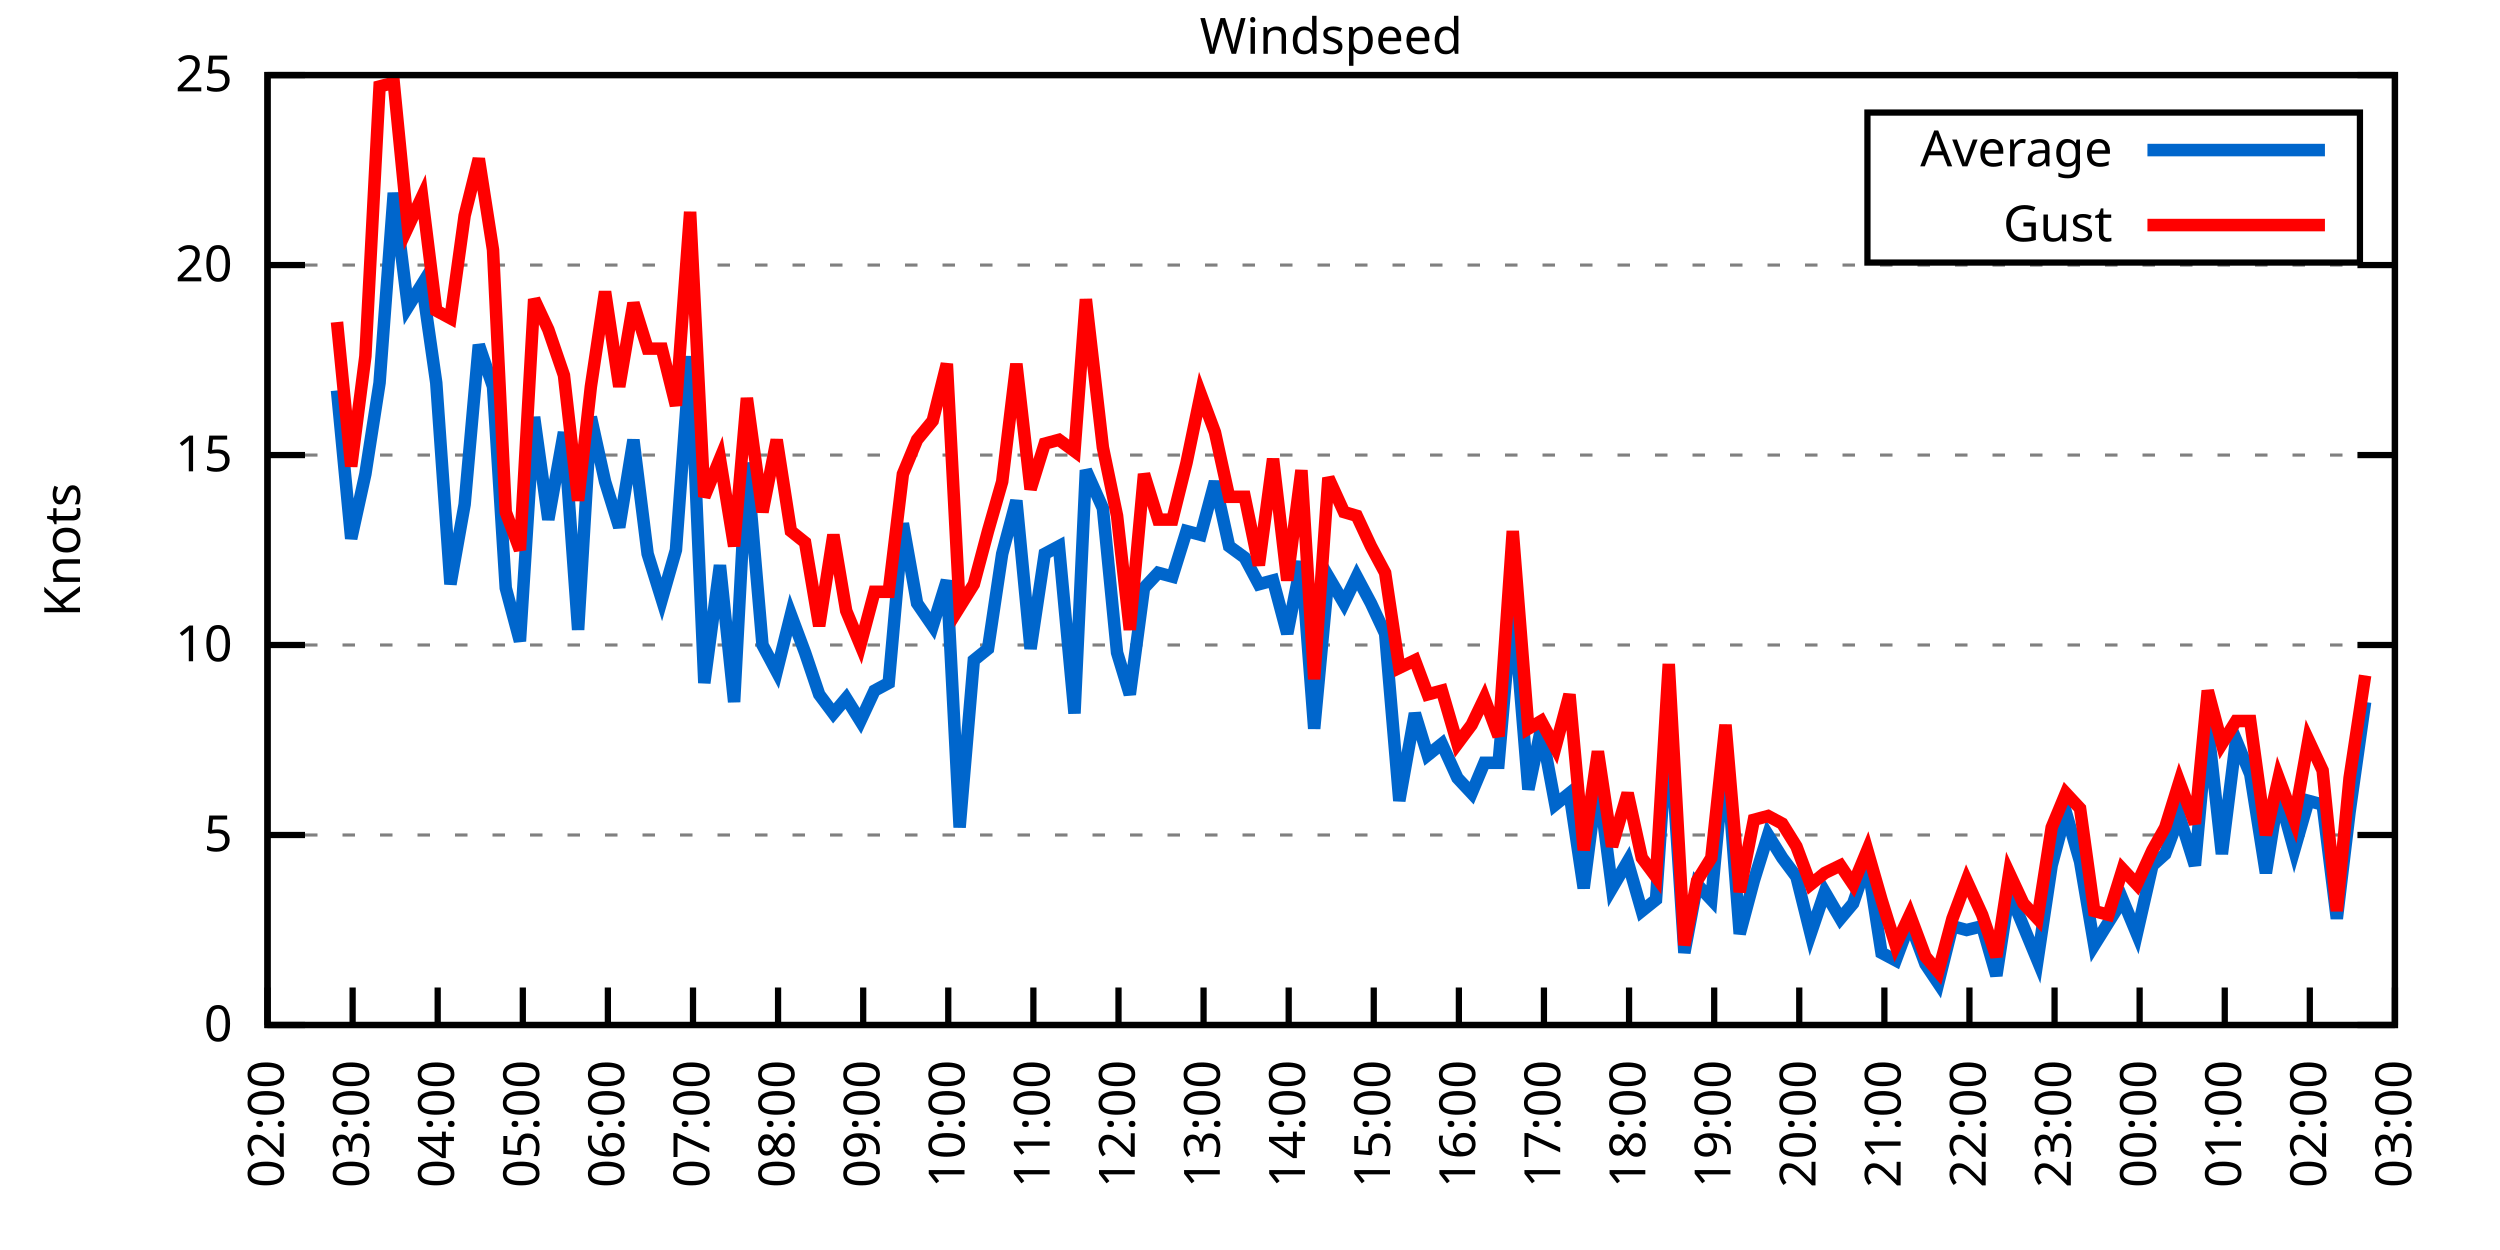
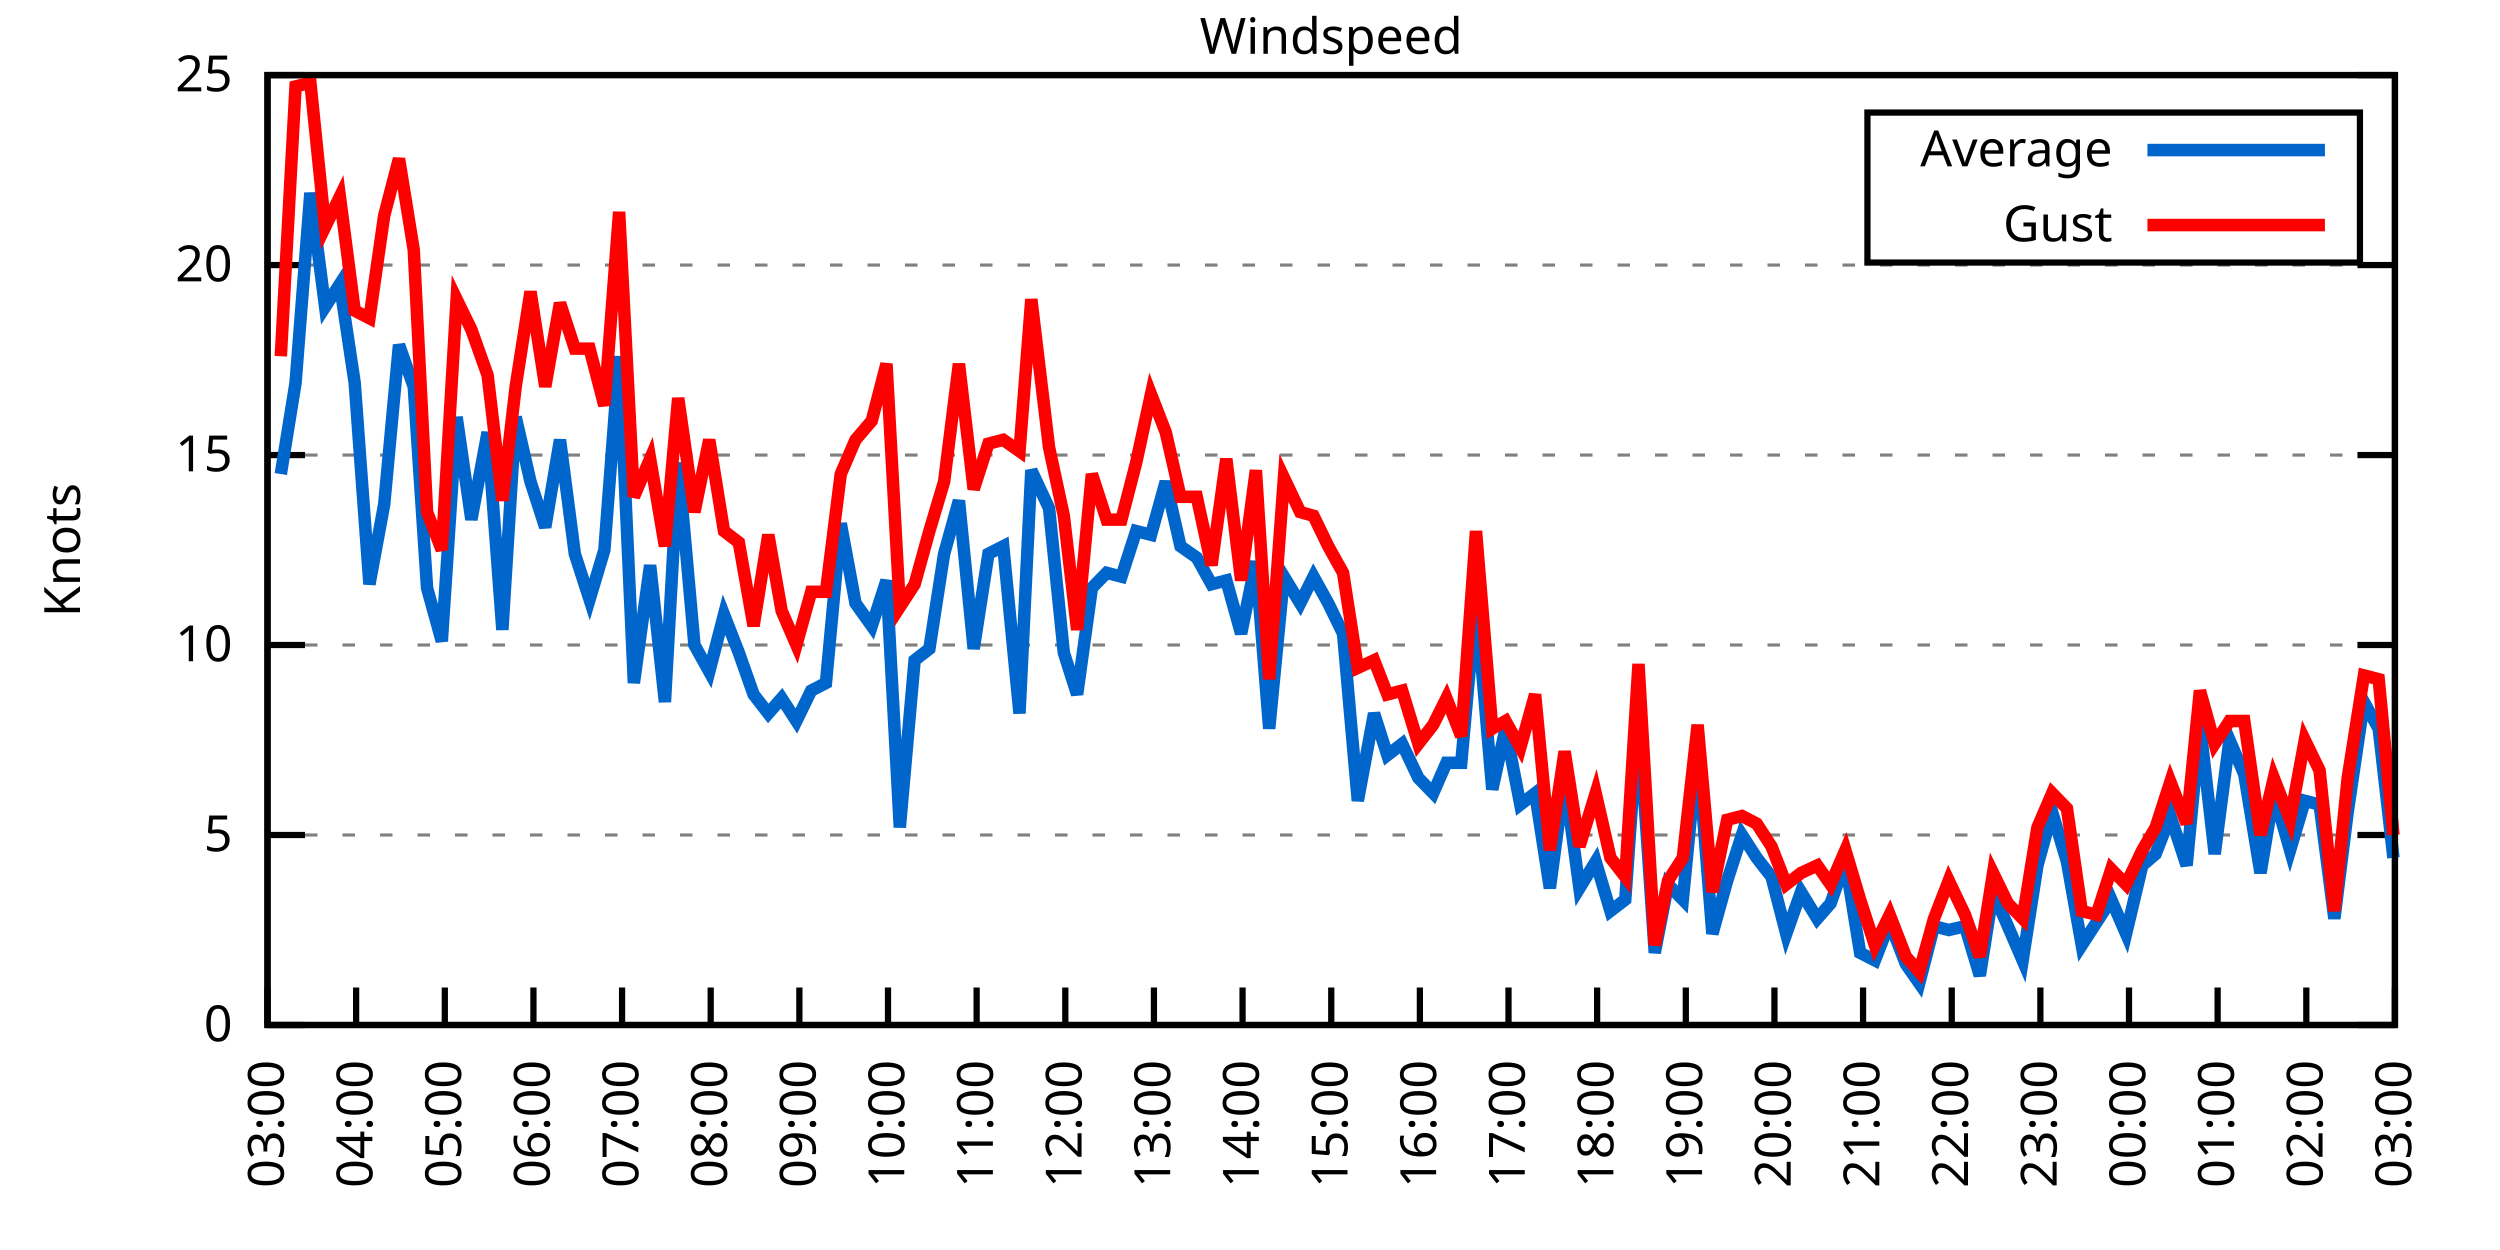
<svg xmlns="http://www.w3.org/2000/svg" xmlns:xlink="http://www.w3.org/1999/xlink" width="400" height="200" viewBox="0 0 400 200">
  <g id="gnuplot_canvas">
    <rect x="0" y="0" width="400" height="200" fill="none" />
    <defs>
      <circle id="gpDot" r="0.5" stroke-width="0.5" stroke="currentColor" />
      <path id="gpPt0" stroke-width="0.333" stroke="currentColor" d="M-1,0 h2 M0,-1 v2" />
      <path id="gpPt1" stroke-width="0.333" stroke="currentColor" d="M-1,-1 L1,1 M1,-1 L-1,1" />
      <path id="gpPt2" stroke-width="0.333" stroke="currentColor" d="M-1,0 L1,0 M0,-1 L0,1 M-1,-1 L1,1 M-1,1 L1,-1" />
      <rect id="gpPt3" stroke-width="0.333" stroke="currentColor" x="-1" y="-1" width="2" height="2" />
      <rect id="gpPt4" stroke-width="0.333" stroke="currentColor" fill="currentColor" x="-1" y="-1" width="2" height="2" />
      <circle id="gpPt5" stroke-width="0.333" stroke="currentColor" cx="0" cy="0" r="1" />
      <use xlink:href="#gpPt5" id="gpPt6" fill="currentColor" stroke="none" />
      <path id="gpPt7" stroke-width="0.333" stroke="currentColor" d="M0,-1.33 L-1.33,0.67 L1.33,0.67 z" />
      <use xlink:href="#gpPt7" id="gpPt8" fill="currentColor" stroke="none" />
      <use xlink:href="#gpPt7" id="gpPt9" stroke="currentColor" transform="rotate(180)" />
      <use xlink:href="#gpPt9" id="gpPt10" fill="currentColor" stroke="none" />
      <use xlink:href="#gpPt3" id="gpPt11" stroke="currentColor" transform="rotate(45)" />
      <use xlink:href="#gpPt11" id="gpPt12" fill="currentColor" stroke="none" />
      <path id="gpPt13" stroke-width="0.333" stroke="currentColor" d="M0,1.330 L1.265,0.411 L0.782,-1.067 L-0.782,-1.076 L-1.265,0.411 z" />
      <use xlink:href="#gpPt13" id="gpPt14" fill="currentColor" stroke="none" />
      <filter id="textbox" filterUnits="objectBoundingBox" x="0" y="0" height="1" width="1">
        <feFlood flood-color="white" flood-opacity="1" result="bgnd" />
        <feComposite in="SourceGraphic" in2="bgnd" operator="atop" />
      </filter>
      <filter id="greybox" filterUnits="objectBoundingBox" x="0" y="0" height="1" width="1">
        <feFlood flood-color="lightgrey" flood-opacity="1" result="grey" />
        <feComposite in="SourceGraphic" in2="grey" operator="atop" />
      </filter>
    </defs>
    <g fill="none" color="white" stroke="currentColor" stroke-width="1.00" stroke-linecap="butt" stroke-linejoin="miter">
</g>
    <g fill="none" color="black" stroke="currentColor" stroke-width="1.00" stroke-linecap="butt" stroke-linejoin="miter">
      <g stroke="none" shape-rendering="crispEdges">
        <polygon fill="rgb(255, 255, 255)" points="42.80,164.00 383.18,164.00 383.18,12.02 42.80,12.02 " />
      </g>
    </g>
    <g fill="none" color="black" stroke="currentColor" stroke-width="1.00" stroke-linecap="butt" stroke-linejoin="miter">
</g>
    <g fill="none" color="black" stroke="black" stroke-width="0.50" stroke-linecap="butt" stroke-linejoin="miter">
</g>
    <g fill="none" color="gray" stroke="currentColor" stroke-width="0.50" stroke-linecap="butt" stroke-linejoin="miter">
      <path stroke="gray" stroke-dasharray="2,4" class="gridline" d="M42.80,164.00 L383.19,164.00  " />
    </g>
    <g fill="none" color="gray" stroke="gray" stroke-width="1.00" stroke-linecap="butt" stroke-linejoin="miter">
</g>
    <g fill="none" color="black" stroke="currentColor" stroke-width="1.00" stroke-linecap="butt" stroke-linejoin="miter">
      <path stroke="black" d="M42.80,164.00 L48.80,164.00 M383.19,164.00 L377.19,164.00  " />
      <g transform="translate(37.20,166.60)" stroke="none" fill="black" font-family="Sans" font-size="8.00" text-anchor="end">
        <text>
          <tspan font-family="Sans"> 0</tspan>
        </text>
      </g>
    </g>
    <g fill="none" color="black" stroke="currentColor" stroke-width="1.00" stroke-linecap="butt" stroke-linejoin="miter">
</g>
    <g fill="none" color="black" stroke="black" stroke-width="0.50" stroke-linecap="butt" stroke-linejoin="miter">
</g>
    <g fill="none" color="gray" stroke="currentColor" stroke-width="0.50" stroke-linecap="butt" stroke-linejoin="miter">
      <path stroke="gray" stroke-dasharray="2,4" class="gridline" d="M42.80,133.60 L383.19,133.60  " />
    </g>
    <g fill="none" color="gray" stroke="gray" stroke-width="1.00" stroke-linecap="butt" stroke-linejoin="miter">
</g>
    <g fill="none" color="black" stroke="currentColor" stroke-width="1.00" stroke-linecap="butt" stroke-linejoin="miter">
      <path stroke="black" d="M42.80,133.60 L48.80,133.60 M383.19,133.60 L377.19,133.60  " />
      <g transform="translate(37.20,136.20)" stroke="none" fill="black" font-family="Sans" font-size="8.00" text-anchor="end">
        <text>
          <tspan font-family="Sans"> 5</tspan>
        </text>
      </g>
    </g>
    <g fill="none" color="black" stroke="currentColor" stroke-width="1.00" stroke-linecap="butt" stroke-linejoin="miter">
</g>
    <g fill="none" color="black" stroke="black" stroke-width="0.50" stroke-linecap="butt" stroke-linejoin="miter">
</g>
    <g fill="none" color="gray" stroke="currentColor" stroke-width="0.50" stroke-linecap="butt" stroke-linejoin="miter">
      <path stroke="gray" stroke-dasharray="2,4" class="gridline" d="M42.80,103.20 L383.19,103.20  " />
    </g>
    <g fill="none" color="gray" stroke="gray" stroke-width="1.00" stroke-linecap="butt" stroke-linejoin="miter">
</g>
    <g fill="none" color="black" stroke="currentColor" stroke-width="1.00" stroke-linecap="butt" stroke-linejoin="miter">
      <path stroke="black" d="M42.80,103.20 L48.80,103.20 M383.19,103.20 L377.19,103.20  " />
      <g transform="translate(37.20,105.80)" stroke="none" fill="black" font-family="Sans" font-size="8.00" text-anchor="end">
        <text>
          <tspan font-family="Sans"> 10</tspan>
        </text>
      </g>
    </g>
    <g fill="none" color="black" stroke="currentColor" stroke-width="1.00" stroke-linecap="butt" stroke-linejoin="miter">
</g>
    <g fill="none" color="black" stroke="black" stroke-width="0.50" stroke-linecap="butt" stroke-linejoin="miter">
</g>
    <g fill="none" color="gray" stroke="currentColor" stroke-width="0.50" stroke-linecap="butt" stroke-linejoin="miter">
      <path stroke="gray" stroke-dasharray="2,4" class="gridline" d="M42.80,72.81 L383.19,72.81  " />
    </g>
    <g fill="none" color="gray" stroke="gray" stroke-width="1.00" stroke-linecap="butt" stroke-linejoin="miter">
</g>
    <g fill="none" color="black" stroke="currentColor" stroke-width="1.00" stroke-linecap="butt" stroke-linejoin="miter">
      <path stroke="black" d="M42.80,72.81 L48.80,72.81 M383.19,72.81 L377.19,72.81  " />
      <g transform="translate(37.20,75.41)" stroke="none" fill="black" font-family="Sans" font-size="8.00" text-anchor="end">
        <text>
          <tspan font-family="Sans"> 15</tspan>
        </text>
      </g>
    </g>
    <g fill="none" color="black" stroke="currentColor" stroke-width="1.00" stroke-linecap="butt" stroke-linejoin="miter">
</g>
    <g fill="none" color="black" stroke="black" stroke-width="0.50" stroke-linecap="butt" stroke-linejoin="miter">
</g>
    <g fill="none" color="gray" stroke="currentColor" stroke-width="0.50" stroke-linecap="butt" stroke-linejoin="miter">
      <path stroke="gray" stroke-dasharray="2,4" class="gridline" d="M42.80,42.41 L383.19,42.41  " />
    </g>
    <g fill="none" color="gray" stroke="gray" stroke-width="1.00" stroke-linecap="butt" stroke-linejoin="miter">
</g>
    <g fill="none" color="black" stroke="currentColor" stroke-width="1.00" stroke-linecap="butt" stroke-linejoin="miter">
      <path stroke="black" d="M42.80,42.41 L48.80,42.41 M383.19,42.41 L377.19,42.41  " />
      <g transform="translate(37.20,45.01)" stroke="none" fill="black" font-family="Sans" font-size="8.00" text-anchor="end">
        <text>
          <tspan font-family="Sans"> 20</tspan>
        </text>
      </g>
    </g>
    <g fill="none" color="black" stroke="currentColor" stroke-width="1.00" stroke-linecap="butt" stroke-linejoin="miter">
</g>
    <g fill="none" color="black" stroke="black" stroke-width="0.50" stroke-linecap="butt" stroke-linejoin="miter">
</g>
    <g fill="none" color="gray" stroke="currentColor" stroke-width="0.50" stroke-linecap="butt" stroke-linejoin="miter">
      <path stroke="gray" stroke-dasharray="2,4" class="gridline" d="M42.80,12.01 L383.19,12.01  " />
    </g>
    <g fill="none" color="gray" stroke="gray" stroke-width="1.00" stroke-linecap="butt" stroke-linejoin="miter">
</g>
    <g fill="none" color="black" stroke="currentColor" stroke-width="1.00" stroke-linecap="butt" stroke-linejoin="miter">
      <path stroke="black" d="M42.80,12.01 L48.80,12.01 M383.19,12.01 L377.19,12.01  " />
      <g transform="translate(37.20,14.61)" stroke="none" fill="black" font-family="Sans" font-size="8.00" text-anchor="end">
        <text>
          <tspan font-family="Sans"> 25</tspan>
        </text>
      </g>
    </g>
    <g fill="none" color="black" stroke="currentColor" stroke-width="1.00" stroke-linecap="butt" stroke-linejoin="miter">
      <path stroke="black" d="M42.80,164.00 L42.80,158.00  " />
      <g transform="translate(45.40,169.60) rotate(270.00)" stroke="none" fill="black" font-family="Sans" font-size="8.00" text-anchor="end">
        <text>
-           <tspan font-family="Sans">02:00</tspan>
-         </text>
-       </g>
-     </g>
-     <g fill="none" color="black" stroke="currentColor" stroke-width="1.00" stroke-linecap="butt" stroke-linejoin="miter">
-       <path stroke="black" d="M56.42,164.00 L56.42,158.00  " />
-       <g transform="translate(59.02,169.60) rotate(270.00)" stroke="none" fill="black" font-family="Sans" font-size="8.00" text-anchor="end">
-         <text>
          <tspan font-family="Sans">03:00</tspan>
        </text>
      </g>
    </g>
    <g fill="none" color="black" stroke="currentColor" stroke-width="1.00" stroke-linecap="butt" stroke-linejoin="miter">
-       <path stroke="black" d="M70.03,164.00 L70.03,158.00  " />
-       <g transform="translate(72.63,169.60) rotate(270.00)" stroke="none" fill="black" font-family="Sans" font-size="8.00" text-anchor="end">
+       <path stroke="black" d="M56.98,164.00 L56.98,158.00  " />
+       <g transform="translate(59.58,169.60) rotate(270.00)" stroke="none" fill="black" font-family="Sans" font-size="8.00" text-anchor="end">
        <text>
          <tspan font-family="Sans">04:00</tspan>
        </text>
      </g>
    </g>
    <g fill="none" color="black" stroke="currentColor" stroke-width="1.00" stroke-linecap="butt" stroke-linejoin="miter">
-       <path stroke="black" d="M83.65,164.00 L83.65,158.00  " />
-       <g transform="translate(86.25,169.60) rotate(270.00)" stroke="none" fill="black" font-family="Sans" font-size="8.00" text-anchor="end">
+       <path stroke="black" d="M71.17,164.00 L71.17,158.00  " />
+       <g transform="translate(73.77,169.60) rotate(270.00)" stroke="none" fill="black" font-family="Sans" font-size="8.00" text-anchor="end">
        <text>
          <tspan font-family="Sans">05:00</tspan>
        </text>
      </g>
    </g>
    <g fill="none" color="black" stroke="currentColor" stroke-width="1.00" stroke-linecap="butt" stroke-linejoin="miter">
-       <path stroke="black" d="M97.26,164.00 L97.26,158.00  " />
-       <g transform="translate(99.86,169.60) rotate(270.00)" stroke="none" fill="black" font-family="Sans" font-size="8.00" text-anchor="end">
+       <path stroke="black" d="M85.35,164.00 L85.35,158.00  " />
+       <g transform="translate(87.95,169.60) rotate(270.00)" stroke="none" fill="black" font-family="Sans" font-size="8.00" text-anchor="end">
        <text>
          <tspan font-family="Sans">06:00</tspan>
        </text>
      </g>
    </g>
    <g fill="none" color="black" stroke="currentColor" stroke-width="1.00" stroke-linecap="butt" stroke-linejoin="miter">
-       <path stroke="black" d="M110.88,164.00 L110.88,158.00  " />
-       <g transform="translate(113.48,169.60) rotate(270.00)" stroke="none" fill="black" font-family="Sans" font-size="8.00" text-anchor="end">
+       <path stroke="black" d="M99.53,164.00 L99.53,158.00  " />
+       <g transform="translate(102.13,169.60) rotate(270.00)" stroke="none" fill="black" font-family="Sans" font-size="8.00" text-anchor="end">
        <text>
          <tspan font-family="Sans">07:00</tspan>
        </text>
      </g>
    </g>
    <g fill="none" color="black" stroke="currentColor" stroke-width="1.00" stroke-linecap="butt" stroke-linejoin="miter">
-       <path stroke="black" d="M124.49,164.00 L124.49,158.00  " />
-       <g transform="translate(127.09,169.60) rotate(270.00)" stroke="none" fill="black" font-family="Sans" font-size="8.00" text-anchor="end">
+       <path stroke="black" d="M113.71,164.00 L113.71,158.00  " />
+       <g transform="translate(116.31,169.60) rotate(270.00)" stroke="none" fill="black" font-family="Sans" font-size="8.00" text-anchor="end">
        <text>
          <tspan font-family="Sans">08:00</tspan>
        </text>
      </g>
    </g>
    <g fill="none" color="black" stroke="currentColor" stroke-width="1.00" stroke-linecap="butt" stroke-linejoin="miter">
-       <path stroke="black" d="M138.11,164.00 L138.11,158.00  " />
-       <g transform="translate(140.71,169.60) rotate(270.00)" stroke="none" fill="black" font-family="Sans" font-size="8.00" text-anchor="end">
+       <path stroke="black" d="M127.90,164.00 L127.90,158.00  " />
+       <g transform="translate(130.50,169.60) rotate(270.00)" stroke="none" fill="black" font-family="Sans" font-size="8.00" text-anchor="end">
        <text>
          <tspan font-family="Sans">09:00</tspan>
        </text>
      </g>
    </g>
    <g fill="none" color="black" stroke="currentColor" stroke-width="1.00" stroke-linecap="butt" stroke-linejoin="miter">
-       <path stroke="black" d="M151.72,164.00 L151.72,158.00  " />
-       <g transform="translate(154.32,169.60) rotate(270.00)" stroke="none" fill="black" font-family="Sans" font-size="8.00" text-anchor="end">
+       <path stroke="black" d="M142.08,164.00 L142.08,158.00  " />
+       <g transform="translate(144.68,169.60) rotate(270.00)" stroke="none" fill="black" font-family="Sans" font-size="8.00" text-anchor="end">
        <text>
          <tspan font-family="Sans">10:00</tspan>
        </text>
      </g>
    </g>
    <g fill="none" color="black" stroke="currentColor" stroke-width="1.00" stroke-linecap="butt" stroke-linejoin="miter">
-       <path stroke="black" d="M165.34,164.00 L165.34,158.00  " />
-       <g transform="translate(167.94,169.60) rotate(270.00)" stroke="none" fill="black" font-family="Sans" font-size="8.00" text-anchor="end">
+       <path stroke="black" d="M156.26,164.00 L156.26,158.00  " />
+       <g transform="translate(158.86,169.60) rotate(270.00)" stroke="none" fill="black" font-family="Sans" font-size="8.00" text-anchor="end">
        <text>
          <tspan font-family="Sans">11:00</tspan>
        </text>
      </g>
    </g>
    <g fill="none" color="black" stroke="currentColor" stroke-width="1.00" stroke-linecap="butt" stroke-linejoin="miter">
-       <path stroke="black" d="M178.96,164.00 L178.96,158.00  " />
-       <g transform="translate(181.56,169.60) rotate(270.00)" stroke="none" fill="black" font-family="Sans" font-size="8.00" text-anchor="end">
+       <path stroke="black" d="M170.45,164.00 L170.45,158.00  " />
+       <g transform="translate(173.05,169.60) rotate(270.00)" stroke="none" fill="black" font-family="Sans" font-size="8.00" text-anchor="end">
        <text>
          <tspan font-family="Sans">12:00</tspan>
        </text>
      </g>
    </g>
    <g fill="none" color="black" stroke="currentColor" stroke-width="1.00" stroke-linecap="butt" stroke-linejoin="miter">
-       <path stroke="black" d="M192.57,164.00 L192.57,158.00  " />
-       <g transform="translate(195.17,169.60) rotate(270.00)" stroke="none" fill="black" font-family="Sans" font-size="8.00" text-anchor="end">
+       <path stroke="black" d="M184.63,164.00 L184.63,158.00  " />
+       <g transform="translate(187.23,169.60) rotate(270.00)" stroke="none" fill="black" font-family="Sans" font-size="8.00" text-anchor="end">
        <text>
          <tspan font-family="Sans">13:00</tspan>
        </text>
      </g>
    </g>
    <g fill="none" color="black" stroke="currentColor" stroke-width="1.00" stroke-linecap="butt" stroke-linejoin="miter">
-       <path stroke="black" d="M206.19,164.00 L206.19,158.00  " />
-       <g transform="translate(208.79,169.60) rotate(270.00)" stroke="none" fill="black" font-family="Sans" font-size="8.00" text-anchor="end">
+       <path stroke="black" d="M198.81,164.00 L198.81,158.00  " />
+       <g transform="translate(201.41,169.60) rotate(270.00)" stroke="none" fill="black" font-family="Sans" font-size="8.00" text-anchor="end">
        <text>
          <tspan font-family="Sans">14:00</tspan>
        </text>
      </g>
    </g>
    <g fill="none" color="black" stroke="currentColor" stroke-width="1.00" stroke-linecap="butt" stroke-linejoin="miter">
-       <path stroke="black" d="M219.80,164.00 L219.80,158.00  " />
-       <g transform="translate(222.40,169.60) rotate(270.00)" stroke="none" fill="black" font-family="Sans" font-size="8.00" text-anchor="end">
+       <path stroke="black" d="M213.00,164.00 L213.00,158.00  " />
+       <g transform="translate(215.60,169.60) rotate(270.00)" stroke="none" fill="black" font-family="Sans" font-size="8.00" text-anchor="end">
        <text>
          <tspan font-family="Sans">15:00</tspan>
        </text>
      </g>
    </g>
    <g fill="none" color="black" stroke="currentColor" stroke-width="1.00" stroke-linecap="butt" stroke-linejoin="miter">
-       <path stroke="black" d="M233.42,164.00 L233.42,158.00  " />
-       <g transform="translate(236.02,169.60) rotate(270.00)" stroke="none" fill="black" font-family="Sans" font-size="8.00" text-anchor="end">
+       <path stroke="black" d="M227.18,164.00 L227.18,158.00  " />
+       <g transform="translate(229.78,169.60) rotate(270.00)" stroke="none" fill="black" font-family="Sans" font-size="8.00" text-anchor="end">
        <text>
          <tspan font-family="Sans">16:00</tspan>
        </text>
      </g>
    </g>
    <g fill="none" color="black" stroke="currentColor" stroke-width="1.00" stroke-linecap="butt" stroke-linejoin="miter">
-       <path stroke="black" d="M247.03,164.00 L247.03,158.00  " />
-       <g transform="translate(249.63,169.60) rotate(270.00)" stroke="none" fill="black" font-family="Sans" font-size="8.00" text-anchor="end">
+       <path stroke="black" d="M241.36,164.00 L241.36,158.00  " />
+       <g transform="translate(243.96,169.60) rotate(270.00)" stroke="none" fill="black" font-family="Sans" font-size="8.00" text-anchor="end">
        <text>
          <tspan font-family="Sans">17:00</tspan>
        </text>
      </g>
    </g>
    <g fill="none" color="black" stroke="currentColor" stroke-width="1.00" stroke-linecap="butt" stroke-linejoin="miter">
-       <path stroke="black" d="M260.65,164.00 L260.65,158.00  " />
-       <g transform="translate(263.25,169.60) rotate(270.00)" stroke="none" fill="black" font-family="Sans" font-size="8.00" text-anchor="end">
+       <path stroke="black" d="M255.54,164.00 L255.54,158.00  " />
+       <g transform="translate(258.14,169.60) rotate(270.00)" stroke="none" fill="black" font-family="Sans" font-size="8.00" text-anchor="end">
        <text>
          <tspan font-family="Sans">18:00</tspan>
        </text>
      </g>
    </g>
    <g fill="none" color="black" stroke="currentColor" stroke-width="1.00" stroke-linecap="butt" stroke-linejoin="miter">
-       <path stroke="black" d="M274.27,164.00 L274.27,158.00  " />
-       <g transform="translate(276.87,169.60) rotate(270.00)" stroke="none" fill="black" font-family="Sans" font-size="8.00" text-anchor="end">
+       <path stroke="black" d="M269.73,164.00 L269.73,158.00  " />
+       <g transform="translate(272.33,169.60) rotate(270.00)" stroke="none" fill="black" font-family="Sans" font-size="8.00" text-anchor="end">
        <text>
          <tspan font-family="Sans">19:00</tspan>
        </text>
      </g>
    </g>
    <g fill="none" color="black" stroke="currentColor" stroke-width="1.00" stroke-linecap="butt" stroke-linejoin="miter">
-       <path stroke="black" d="M287.88,164.00 L287.88,158.00  " />
-       <g transform="translate(290.48,169.60) rotate(270.00)" stroke="none" fill="black" font-family="Sans" font-size="8.00" text-anchor="end">
+       <path stroke="black" d="M283.91,164.00 L283.91,158.00  " />
+       <g transform="translate(286.51,169.60) rotate(270.00)" stroke="none" fill="black" font-family="Sans" font-size="8.00" text-anchor="end">
        <text>
          <tspan font-family="Sans">20:00</tspan>
        </text>
      </g>
    </g>
    <g fill="none" color="black" stroke="currentColor" stroke-width="1.00" stroke-linecap="butt" stroke-linejoin="miter">
-       <path stroke="black" d="M301.50,164.00 L301.50,158.00  " />
-       <g transform="translate(304.10,169.60) rotate(270.00)" stroke="none" fill="black" font-family="Sans" font-size="8.00" text-anchor="end">
+       <path stroke="black" d="M298.09,164.00 L298.09,158.00  " />
+       <g transform="translate(300.69,169.60) rotate(270.00)" stroke="none" fill="black" font-family="Sans" font-size="8.00" text-anchor="end">
        <text>
          <tspan font-family="Sans">21:00</tspan>
        </text>
      </g>
    </g>
    <g fill="none" color="black" stroke="currentColor" stroke-width="1.00" stroke-linecap="butt" stroke-linejoin="miter">
-       <path stroke="black" d="M315.11,164.00 L315.11,158.00  " />
-       <g transform="translate(317.71,169.60) rotate(270.00)" stroke="none" fill="black" font-family="Sans" font-size="8.00" text-anchor="end">
+       <path stroke="black" d="M312.28,164.00 L312.28,158.00  " />
+       <g transform="translate(314.88,169.60) rotate(270.00)" stroke="none" fill="black" font-family="Sans" font-size="8.00" text-anchor="end">
        <text>
          <tspan font-family="Sans">22:00</tspan>
        </text>
      </g>
    </g>
    <g fill="none" color="black" stroke="currentColor" stroke-width="1.00" stroke-linecap="butt" stroke-linejoin="miter">
-       <path stroke="black" d="M328.73,164.00 L328.73,158.00  " />
-       <g transform="translate(331.33,169.60) rotate(270.00)" stroke="none" fill="black" font-family="Sans" font-size="8.00" text-anchor="end">
+       <path stroke="black" d="M326.46,164.00 L326.46,158.00  " />
+       <g transform="translate(329.06,169.60) rotate(270.00)" stroke="none" fill="black" font-family="Sans" font-size="8.00" text-anchor="end">
        <text>
          <tspan font-family="Sans">23:00</tspan>
        </text>
      </g>
    </g>
    <g fill="none" color="black" stroke="currentColor" stroke-width="1.00" stroke-linecap="butt" stroke-linejoin="miter">
-       <path stroke="black" d="M342.34,164.00 L342.34,158.00  " />
-       <g transform="translate(344.94,169.60) rotate(270.00)" stroke="none" fill="black" font-family="Sans" font-size="8.00" text-anchor="end">
+       <path stroke="black" d="M340.64,164.00 L340.64,158.00  " />
+       <g transform="translate(343.24,169.60) rotate(270.00)" stroke="none" fill="black" font-family="Sans" font-size="8.00" text-anchor="end">
        <text>
          <tspan font-family="Sans">00:00</tspan>
        </text>
      </g>
    </g>
    <g fill="none" color="black" stroke="currentColor" stroke-width="1.00" stroke-linecap="butt" stroke-linejoin="miter">
-       <path stroke="black" d="M355.96,164.00 L355.96,158.00  " />
-       <g transform="translate(358.56,169.60) rotate(270.00)" stroke="none" fill="black" font-family="Sans" font-size="8.00" text-anchor="end">
+       <path stroke="black" d="M354.82,164.00 L354.82,158.00  " />
+       <g transform="translate(357.42,169.60) rotate(270.00)" stroke="none" fill="black" font-family="Sans" font-size="8.00" text-anchor="end">
        <text>
          <tspan font-family="Sans">01:00</tspan>
        </text>
      </g>
    </g>
    <g fill="none" color="black" stroke="currentColor" stroke-width="1.00" stroke-linecap="butt" stroke-linejoin="miter">
-       <path stroke="black" d="M369.57,164.00 L369.57,158.00  " />
-       <g transform="translate(372.17,169.60) rotate(270.00)" stroke="none" fill="black" font-family="Sans" font-size="8.00" text-anchor="end">
+       <path stroke="black" d="M369.01,164.00 L369.01,158.00  " />
+       <g transform="translate(371.61,169.60) rotate(270.00)" stroke="none" fill="black" font-family="Sans" font-size="8.00" text-anchor="end">
        <text>
          <tspan font-family="Sans">02:00</tspan>
        </text>
      </g>
    </g>
    <g fill="none" color="black" stroke="currentColor" stroke-width="1.00" stroke-linecap="butt" stroke-linejoin="miter">
      <path stroke="black" d="M383.19,164.00 L383.19,158.00  " />
      <g transform="translate(385.79,169.60) rotate(270.00)" stroke="none" fill="black" font-family="Sans" font-size="8.00" text-anchor="end">
        <text>
          <tspan font-family="Sans">03:00</tspan>
        </text>
      </g>
    </g>
    <g fill="none" color="black" stroke="currentColor" stroke-width="1.00" stroke-linecap="butt" stroke-linejoin="miter">
</g>
    <g fill="none" color="black" stroke="currentColor" stroke-width="1.00" stroke-linecap="butt" stroke-linejoin="miter">
      <path stroke="black" d="M42.80,12.01 L42.80,164.00 L383.19,164.00 L383.19,12.01 L42.80,12.01 Z  " />
    </g>
    <g fill="none" color="black" stroke="currentColor" stroke-width="1.00" stroke-linecap="butt" stroke-linejoin="miter">
</g>
    <g fill="none" color="black" stroke="currentColor" stroke-width="1.00" stroke-linecap="butt" stroke-linejoin="miter">
      <path stroke="black" d="M298.79,42.01 L298.79,18.01 L377.59,18.01 L377.59,42.01 L298.79,42.01 Z  " />
    </g>
    <g id="Windspeed_plot_1">
      <g fill="none" color="white" stroke="black" stroke-width="2.00" stroke-linecap="butt" stroke-linejoin="miter">
</g>
      <g fill="none" color="black" stroke="currentColor" stroke-width="2.00" stroke-linecap="butt" stroke-linejoin="miter">
        <g transform="translate(337.99,26.61)" stroke="none" fill="black" font-family="Sans" font-size="8.00" text-anchor="end">
          <text>
            <tspan font-family="Sans">Average</tspan>
          </text>
        </g>
      </g>
      <g fill="none" color="black" stroke="currentColor" stroke-width="2.00" stroke-linecap="butt" stroke-linejoin="miter">
-         <path stroke="rgb(  0, 102, 204)" d="M343.59,24.01 L371.99,24.01 M53.92,62.47 L56.19,86.18 L58.46,75.85 L60.73,61.25 L63.00,30.86 L65.27,49.10   L67.54,45.45 L69.80,61.25 L72.07,93.48 L74.34,80.71 L76.61,55.18 L78.88,61.86 L80.92,94.08 L83.19,102.60   L85.46,66.73 L87.73,83.14 L90.23,69.16 L92.50,100.77 L94.54,66.73 L96.81,77.06 L99.08,84.36 L101.35,70.37   L103.62,88.61 L105.89,95.91 L108.15,88.00 L110.42,57.00 L112.69,109.28 L115.19,90.44 L117.46,112.32 L119.50,74.02   L122.00,103.20 L124.27,107.46 L126.54,98.34 L128.81,104.42 L131.07,111.11 L133.34,114.15 L135.39,111.72 L137.66,115.36   L139.92,110.50 L142.19,109.28 L144.46,83.75 L146.73,96.52 L149.23,100.16 L151.50,92.87 L153.54,132.39 L155.81,105.64   L158.08,103.81 L160.35,88.61 L162.62,80.10 L164.89,103.81 L167.16,88.61 L169.43,87.40 L171.92,114.15 L173.74,75.24   L176.46,81.32 L178.73,104.42 L180.77,111.11 L183.04,94.08 L185.31,91.65 L187.58,92.26 L189.85,84.97 L192.12,85.57   L194.39,77.06 L196.66,87.40 L199.15,89.22 L201.42,93.48 L203.69,92.87 L205.96,101.38 L208.23,89.83 L210.27,116.58   L212.54,92.26 L215.04,96.52 L217.08,92.26 L219.35,96.52 L221.62,101.38 L223.89,128.13 L226.38,114.15 L228.43,120.83   L230.70,119.01 L233.19,124.48 L235.46,126.91 L237.50,122.05 L239.77,122.05 L242.04,95.91 L244.54,126.31 L246.58,116.58   L248.85,128.74 L251.12,126.91 L253.39,142.11 L255.66,124.48 L257.93,142.11 L260.42,137.86 L262.69,145.76 L264.96,143.94   L267.00,114.15 L269.50,152.45 L271.54,141.51 L273.81,143.94 L276.08,119.62 L278.35,149.41 L280.62,140.90 L282.89,133.60   L285.16,137.25 L287.43,140.29 L289.70,149.41 L291.97,142.72 L294.46,146.98 L296.50,144.55 L298.77,137.86 L301.04,152.45   L303.31,153.66 L305.58,147.59 L308.08,154.27 L310.12,157.31 L312.39,148.19 L314.66,148.80 L317.15,148.19 L319.42,156.10   L321.47,142.72 L323.74,148.19 L326.00,153.66 L328.27,138.47 L330.54,129.95 L332.81,137.86 L335.08,151.23 L337.35,147.59   L339.62,143.94 L341.89,149.41 L344.39,138.47 L346.43,136.64 L348.70,130.56 L351.19,138.47 L353.24,115.97 L355.50,136.64   L357.77,118.40 L360.04,123.87 L362.54,139.68 L364.58,126.91 L367.08,136.03 L369.35,128.13 L371.62,128.74 L373.89,146.98   L375.93,129.95 L378.42,112.32  " />
+         <path stroke="rgb(  0, 102, 204)" d="M343.59,24.01 L371.99,24.01 M44.93,75.85 L47.29,61.25 L49.66,30.86 L52.02,49.10 L54.38,45.45 L56.75,61.25   L59.11,93.48 L61.47,80.71 L63.84,55.18 L66.20,61.86 L68.33,94.08 L70.69,102.60 L73.06,66.73 L75.42,83.14   L78.02,69.16 L80.38,100.77 L82.51,66.73 L84.88,77.06 L87.24,84.36 L89.60,70.37 L91.97,88.61 L94.33,95.91   L96.70,88.00 L99.06,57.00 L101.42,109.28 L104.02,90.44 L106.39,112.32 L108.51,74.02 L111.11,103.20 L113.48,107.46   L115.84,98.34 L118.21,104.42 L120.57,111.11 L122.93,114.15 L125.06,111.72 L127.42,115.36 L129.79,110.50 L132.15,109.28   L134.52,83.75 L136.88,96.52 L139.48,100.16 L141.84,92.87 L143.97,132.39 L146.34,105.64 L148.70,103.81 L151.06,88.61   L153.43,80.10 L155.79,103.81 L158.15,88.61 L160.52,87.40 L163.12,114.15 L165.01,75.24 L167.85,81.32 L170.21,104.42   L172.34,111.11 L174.70,94.08 L177.06,91.65 L179.43,92.26 L181.79,84.97 L184.16,85.57 L186.52,77.06 L188.88,87.40   L191.48,89.22 L193.85,93.48 L196.21,92.87 L198.58,101.38 L200.94,89.83 L203.07,116.58 L205.43,92.26 L208.03,96.52   L210.16,92.26 L212.52,96.52 L214.89,101.38 L217.25,128.13 L219.85,114.15 L221.98,120.83 L224.34,119.01 L226.94,124.48   L229.31,126.91 L231.43,122.05 L233.80,122.05 L236.16,95.91 L238.76,126.31 L240.89,116.58 L243.25,128.74 L245.62,126.91   L247.98,142.11 L250.34,124.48 L252.71,142.11 L255.31,137.86 L257.67,145.76 L260.04,143.94 L262.16,114.15 L264.76,152.45   L266.89,141.51 L269.25,143.94 L271.62,119.62 L273.98,149.41 L276.35,140.90 L278.71,133.60 L281.07,137.25 L283.44,140.29   L285.80,149.41 L288.16,142.72 L290.76,146.98 L292.89,144.55 L295.26,137.86 L297.62,152.45 L299.98,153.66 L302.35,147.59   L304.95,154.27 L307.08,157.31 L309.44,148.19 L311.80,148.80 L314.40,148.19 L316.77,156.10 L318.89,142.72 L321.26,148.19   L323.62,153.66 L325.99,138.47 L328.35,129.95 L330.71,137.86 L333.08,151.23 L335.44,147.59 L337.80,143.94 L340.17,149.41   L342.77,138.47 L344.90,136.64 L347.26,130.56 L349.86,138.47 L351.99,115.97 L354.35,136.64 L356.72,118.40 L359.08,123.87   L361.68,139.68 L363.81,126.91 L366.41,136.03 L368.77,128.13 L371.13,128.74 L373.50,146.98 L375.63,129.95 L378.23,112.32   L380.59,116.58 L382.95,137.25  " />
      </g>
    </g>
    <g id="Windspeed_plot_2">
      <g fill="none" color="black" stroke="currentColor" stroke-width="2.00" stroke-linecap="butt" stroke-linejoin="miter">
        <g transform="translate(337.99,38.61)" stroke="none" fill="black" font-family="Sans" font-size="8.00" text-anchor="end">
          <text>
            <tspan font-family="Sans">Gust</tspan>
          </text>
        </g>
      </g>
      <g fill="none" color="black" stroke="currentColor" stroke-width="2.00" stroke-linecap="butt" stroke-linejoin="miter">
-         <path stroke="rgb(255,   0,   0)" d="M343.59,36.01 L371.99,36.01 M53.92,51.53 L56.19,74.63 L58.46,57.00 L60.73,13.83 L63.00,13.23 L65.27,36.33   L67.54,31.46 L69.80,49.70 L72.07,50.92 L74.34,34.50 L76.61,25.39 L78.88,39.98 L80.92,81.93 L83.19,88.00   L85.46,47.88 L87.73,52.74 L90.23,60.04 L92.50,80.10 L94.54,61.86 L96.81,46.66 L99.08,61.86 L101.35,48.49   L103.62,55.78 L105.89,55.78 L108.15,64.90 L110.42,33.90 L112.69,79.49 L115.19,73.41 L117.46,87.40 L119.50,63.69   L122.00,81.93 L124.27,70.37 L126.54,84.97 L128.81,86.79 L131.07,100.16 L133.34,85.57 L135.39,97.73 L137.66,103.20   L139.92,94.69 L142.19,94.69 L144.46,75.85 L146.73,70.37 L149.23,67.33 L151.50,58.21 L153.54,97.12 L155.81,93.48   L158.08,84.97 L160.35,77.06 L162.62,58.21 L164.89,78.28 L167.16,70.98 L169.43,70.37 L171.92,72.20 L173.74,47.88   L176.46,71.59 L178.73,82.53 L180.77,100.77 L183.04,75.85 L185.31,83.14 L187.58,83.14 L189.85,74.02 L192.12,63.08   L194.39,69.16 L196.66,79.49 L199.15,79.49 L201.42,90.44 L203.69,73.41 L205.96,92.87 L208.23,75.24 L210.27,108.68   L212.54,76.45 L215.04,81.93 L217.08,82.53 L219.35,87.40 L221.62,91.65 L223.89,106.85 L226.38,105.64 L228.43,111.11   L230.70,110.50 L233.19,119.01 L235.46,115.97 L237.50,111.72 L239.77,117.80 L242.04,84.97 L244.54,116.58 L246.58,115.36   L248.85,119.62 L251.12,111.11 L253.39,136.03 L255.66,120.23 L257.93,135.43 L260.42,126.91 L262.69,137.25 L264.96,140.29   L267.00,106.24 L269.50,151.23 L271.54,140.90 L273.81,137.25 L276.08,115.97 L278.35,142.72 L280.62,131.17 L282.89,130.56   L285.16,131.78 L287.43,135.43 L289.70,141.51 L291.97,139.68 L294.46,138.47 L296.50,141.51 L298.77,136.03 L301.04,143.94   L303.31,151.23 L305.58,146.37 L308.08,153.06 L310.12,155.49 L312.39,146.98 L314.66,140.90 L317.15,146.37 L319.42,153.06   L321.47,139.68 L323.74,144.55 L326.00,146.98 L328.27,132.39 L330.54,126.91 L332.81,129.35 L335.08,145.76 L337.35,146.37   L339.62,139.07 L341.89,141.51 L344.39,136.03 L346.43,132.39 L348.70,125.09 L351.19,131.78 L353.24,110.50 L355.50,119.01   L357.77,115.36 L360.04,115.36 L362.54,133.60 L364.58,124.48 L367.08,131.17 L369.35,118.40 L371.62,123.27 L373.89,145.76   L375.93,124.48 L378.42,108.07  " />
+         <path stroke="rgb(255,   0,   0)" d="M343.59,36.01 L371.99,36.01 M44.93,57.00 L47.29,13.83 L49.66,13.23 L52.02,36.33 L54.38,31.46 L56.75,49.70   L59.11,50.92 L61.47,34.50 L63.84,25.39 L66.20,39.98 L68.33,81.93 L70.69,88.00 L73.06,47.88 L75.42,52.74   L78.02,60.04 L80.38,80.10 L82.51,61.86 L84.88,46.66 L87.24,61.86 L89.60,48.49 L91.97,55.78 L94.33,55.78   L96.70,64.90 L99.06,33.90 L101.42,79.49 L104.02,73.41 L106.39,87.40 L108.51,63.69 L111.11,81.93 L113.48,70.37   L115.84,84.97 L118.21,86.79 L120.57,100.16 L122.93,85.57 L125.06,97.73 L127.42,103.20 L129.79,94.69 L132.15,94.69   L134.52,75.85 L136.88,70.37 L139.48,67.33 L141.84,58.21 L143.97,97.12 L146.34,93.48 L148.70,84.97 L151.06,77.06   L153.43,58.21 L155.79,78.28 L158.15,70.98 L160.52,70.37 L163.12,72.20 L165.01,47.88 L167.85,71.59 L170.21,82.53   L172.34,100.77 L174.70,75.85 L177.06,83.14 L179.43,83.14 L181.79,74.02 L184.16,63.08 L186.52,69.16 L188.88,79.49   L191.48,79.49 L193.85,90.44 L196.21,73.41 L198.58,92.87 L200.94,75.24 L203.07,108.68 L205.43,76.45 L208.03,81.93   L210.16,82.53 L212.52,87.40 L214.89,91.65 L217.25,106.85 L219.85,105.64 L221.98,111.11 L224.34,110.50 L226.94,119.01   L229.31,115.97 L231.43,111.72 L233.80,117.80 L236.16,84.97 L238.76,116.58 L240.89,115.36 L243.25,119.62 L245.62,111.11   L247.98,136.03 L250.34,120.23 L252.71,135.43 L255.31,126.91 L257.67,137.25 L260.04,140.29 L262.16,106.24 L264.76,151.23   L266.89,140.90 L269.25,137.25 L271.62,115.97 L273.98,142.72 L276.35,131.17 L278.71,130.56 L281.07,131.78 L283.44,135.43   L285.80,141.51 L288.16,139.68 L290.76,138.47 L292.89,141.51 L295.26,136.03 L297.62,143.94 L299.98,151.23 L302.35,146.37   L304.95,153.06 L307.08,155.49 L309.44,146.98 L311.80,140.90 L314.40,146.37 L316.77,153.06 L318.89,139.68 L321.26,144.55   L323.62,146.98 L325.99,132.39 L328.35,126.91 L330.71,129.35 L333.08,145.76 L335.44,146.37 L337.80,139.07 L340.17,141.51   L342.77,136.03 L344.90,132.39 L347.26,125.09 L349.86,131.78 L351.99,110.50 L354.35,119.01 L356.72,115.36 L359.08,115.36   L361.68,133.60 L363.81,124.48 L366.41,131.17 L368.77,118.40 L371.13,123.27 L373.50,145.76 L375.63,124.48 L378.23,108.07   L380.59,108.68 L382.95,133.60  " />
      </g>
    </g>
    <g fill="none" color="black" stroke="currentColor" stroke-width="2.00" stroke-linecap="butt" stroke-linejoin="miter">
</g>
    <g fill="none" color="black" stroke="black" stroke-width="1.00" stroke-linecap="butt" stroke-linejoin="miter">
</g>
    <g fill="none" color="black" stroke="currentColor" stroke-width="1.00" stroke-linecap="butt" stroke-linejoin="miter">
      <path stroke="black" d="M42.80,12.01 L42.80,164.00 L383.19,164.00 L383.19,12.01 L42.80,12.01 Z  " />
      <g transform="translate(12.80,88.01) rotate(270.00)" stroke="none" fill="black" font-family="Sans" font-size="8.00" text-anchor="middle">
        <text>
          <tspan font-family="Sans">Knots</tspan>
        </text>
      </g>
    </g>
    <g fill="none" color="black" stroke="currentColor" stroke-width="1.00" stroke-linecap="butt" stroke-linejoin="miter">
</g>
    <g fill="none" color="black" stroke="currentColor" stroke-width="1.00" stroke-linecap="butt" stroke-linejoin="miter">
      <g transform="translate(212.99,8.61)" stroke="none" fill="black" font-family="Sans" font-size="8.00" text-anchor="middle">
        <text>
          <tspan font-family="Sans">Windspeed</tspan>
        </text>
      </g>
    </g>
    <g fill="none" color="black" stroke="currentColor" stroke-width="1.00" stroke-linecap="butt" stroke-linejoin="miter">
</g>
  </g>
</svg>
